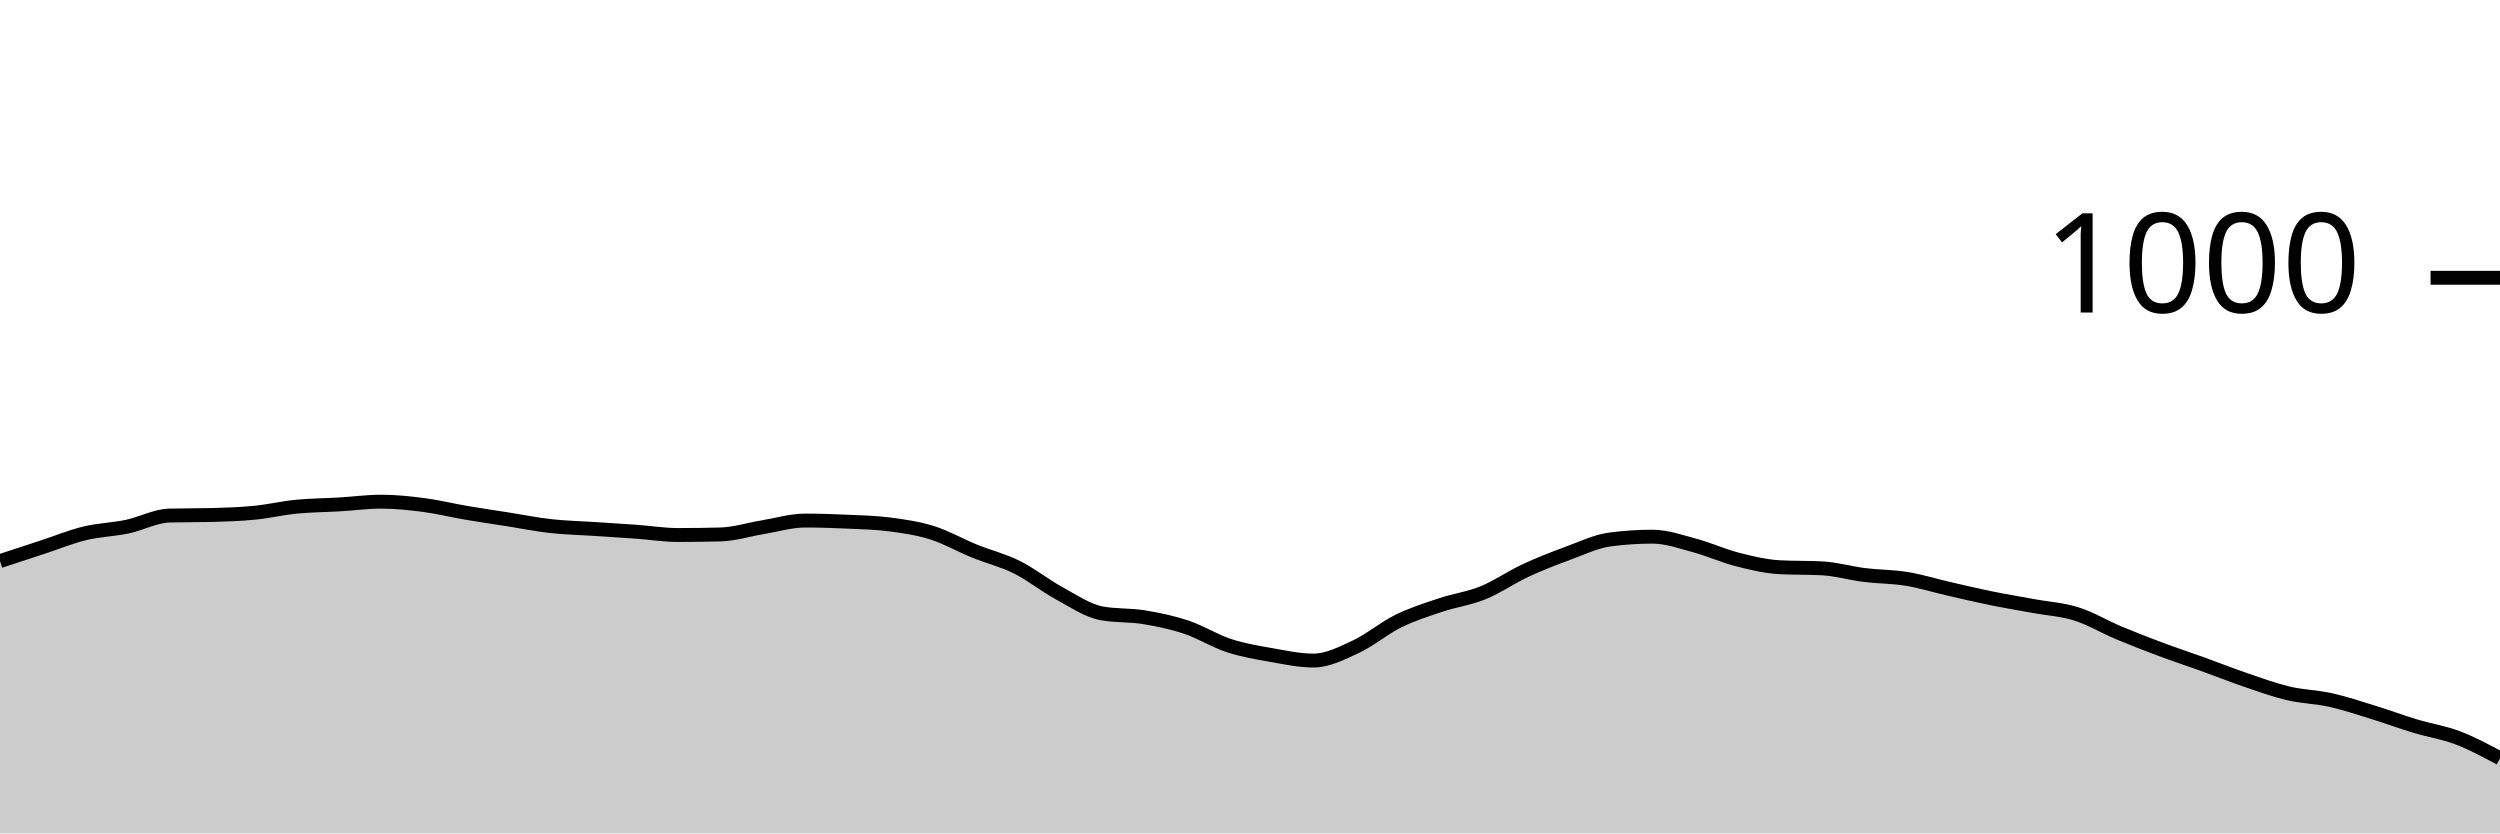
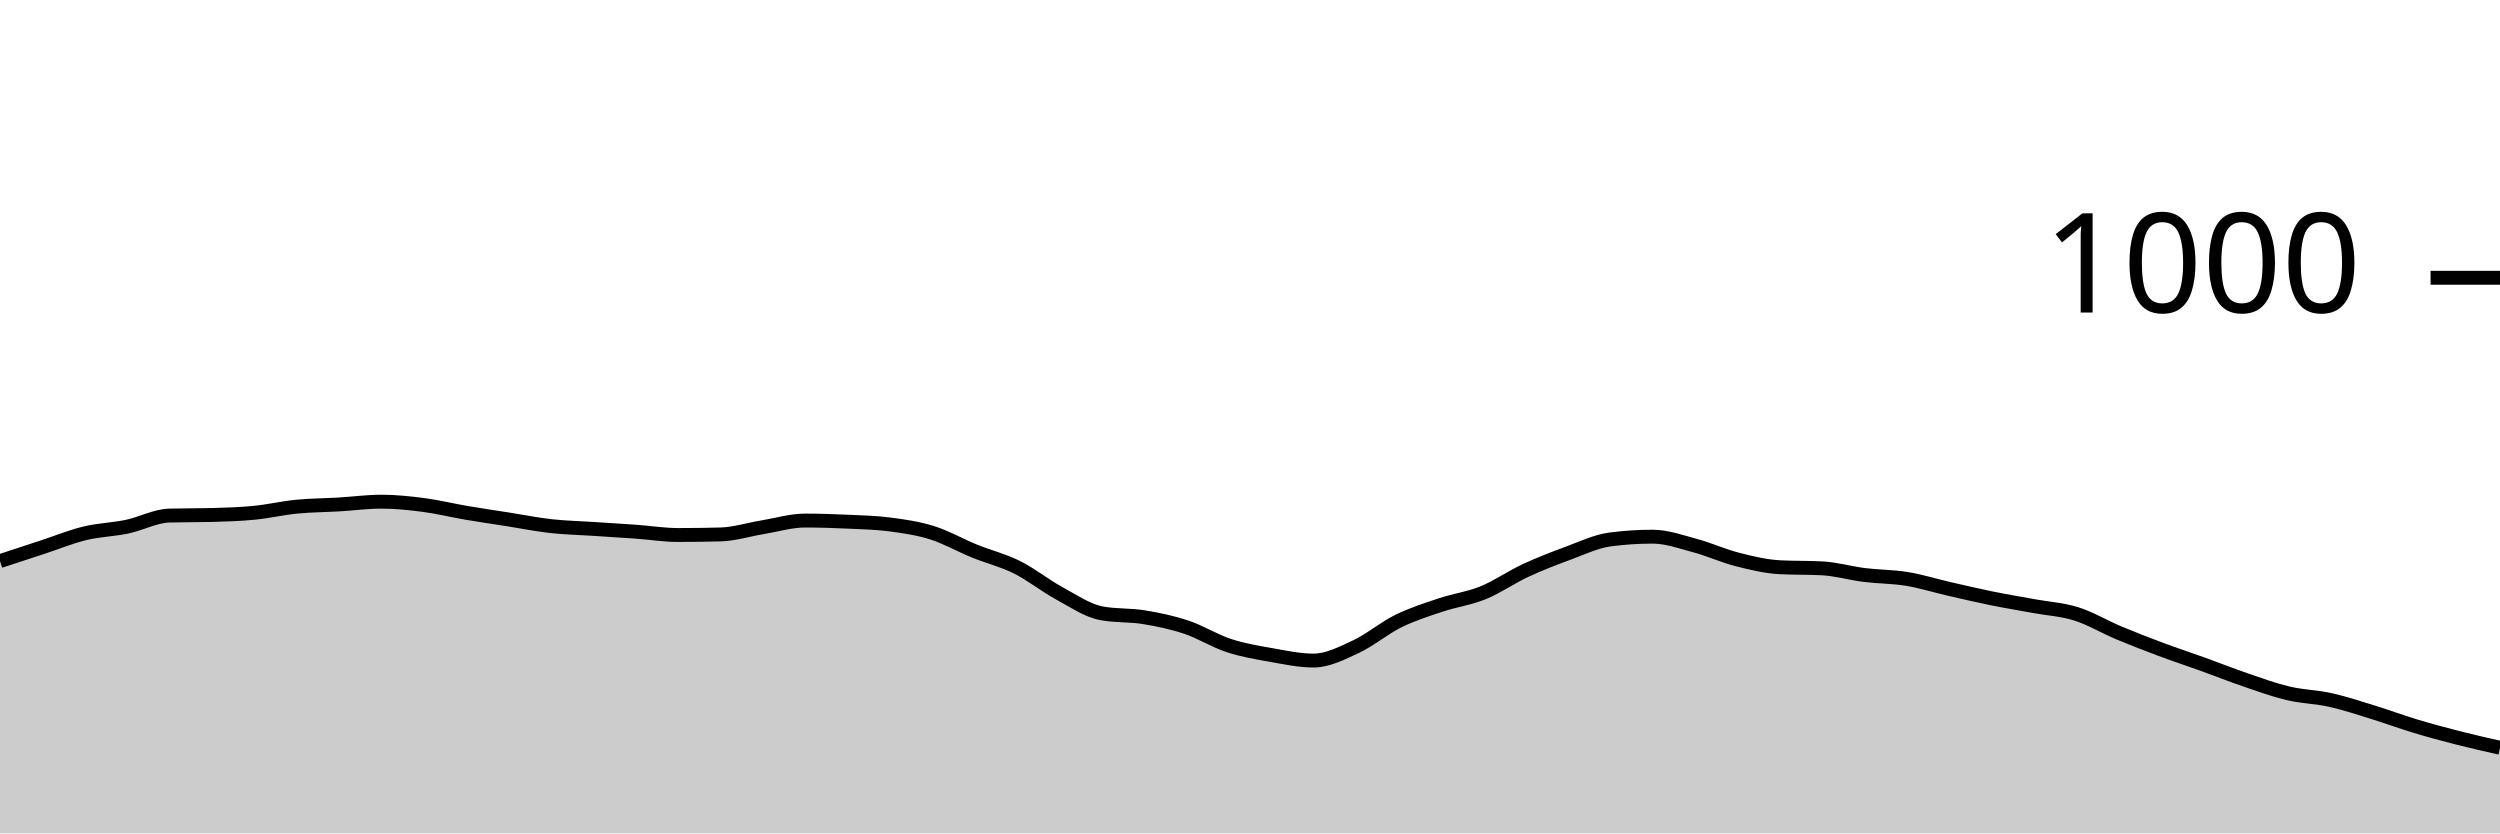
<svg xmlns="http://www.w3.org/2000/svg" viewBox="0 0 180 60">
  <g transform="translate(0,20)">
-     <path class="area" fill="rgba(0, 0, 0, 0.2)" d="M0,20.4C1.017,20.067,2.034,19.733,3.051,19.4C4.068,19.067,5.085,18.647,6.102,18.4C7.119,18.153,8.136,18.133,9.153,17.92C10.169,17.707,11.186,17.147,12.203,17.12C13.22,17.093,14.237,17.107,15.254,17.08C16.271,17.053,17.288,17.02,18.305,16.92C19.322,16.82,20.339,16.58,21.356,16.48C22.373,16.38,23.39,16.38,24.407,16.32C25.424,16.26,26.441,16.12,27.458,16.12C28.475,16.12,29.492,16.227,30.508,16.36C31.525,16.493,32.542,16.747,33.559,16.92C34.576,17.093,35.593,17.24,36.61,17.4C37.627,17.56,38.644,17.767,39.661,17.88C40.678,17.993,41.695,18.013,42.712,18.08C43.729,18.147,44.746,18.207,45.763,18.28C46.78,18.353,47.797,18.52,48.814,18.52C49.831,18.52,50.847,18.507,51.864,18.48C52.881,18.453,53.898,18.127,54.915,17.96C55.932,17.793,56.949,17.48,57.966,17.48C58.983,17.48,60,17.513,61.017,17.56C62.034,17.607,63.051,17.627,64.068,17.76C65.085,17.893,66.102,18.04,67.119,18.36C68.136,18.68,69.153,19.267,70.169,19.68C71.186,20.093,72.203,20.333,73.22,20.84C74.237,21.347,75.254,22.167,76.271,22.72C77.288,23.273,78.305,23.973,79.322,24.16C80.339,24.347,81.356,24.273,82.373,24.44C83.39,24.607,84.407,24.82,85.424,25.16C86.441,25.5,87.458,26.147,88.475,26.48C89.492,26.813,90.508,26.98,91.525,27.16C92.542,27.34,93.559,27.56,94.576,27.56C95.593,27.56,96.61,27.033,97.627,26.56C98.644,26.087,99.661,25.22,100.678,24.72C101.695,24.22,102.712,23.9,103.729,23.56C104.746,23.22,105.763,23.093,106.78,22.68C107.797,22.267,108.814,21.553,109.831,21.08C110.847,20.607,111.864,20.213,112.881,19.84C113.898,19.467,114.915,18.973,115.932,18.84C116.949,18.707,117.966,18.64,118.983,18.64C120,18.64,121.017,19.007,122.034,19.28C123.051,19.553,124.068,20.02,125.085,20.28C126.102,20.54,127.119,20.787,128.136,20.84C129.153,20.893,130.169,20.867,131.186,20.92C132.203,20.973,133.22,21.273,134.237,21.4C135.254,21.527,136.271,21.513,137.288,21.68C138.305,21.847,139.322,22.167,140.339,22.4C141.356,22.633,142.373,22.873,143.39,23.08C144.407,23.287,145.424,23.453,146.441,23.64C147.458,23.827,148.475,23.88,149.492,24.2C150.508,24.52,151.525,25.133,152.542,25.56C153.559,25.987,154.576,26.38,155.593,26.76C156.61,27.14,157.627,27.473,158.644,27.84C159.661,28.207,160.678,28.613,161.695,28.96C162.712,29.307,163.729,29.68,164.746,29.92C165.763,30.16,166.78,30.173,167.797,30.4C168.814,30.627,169.831,30.967,170.847,31.28C171.864,31.593,172.881,31.973,173.898,32.28C174.915,32.587,175.932,32.733,176.949,33.12C177.966,33.507,178.983,34.053,180,34.6L180,40C178.983,40,177.966,40,176.949,40C175.932,40,174.915,40,173.898,40C172.881,40,171.864,40,170.847,40C169.831,40,168.814,40,167.797,40C166.78,40,165.763,40,164.746,40C163.729,40,162.712,40,161.695,40C160.678,40,159.661,40,158.644,40C157.627,40,156.61,40,155.593,40C154.576,40,153.559,40,152.542,40C151.525,40,150.508,40,149.492,40C148.475,40,147.458,40,146.441,40C145.424,40,144.407,40,143.39,40C142.373,40,141.356,40,140.339,40C139.322,40,138.305,40,137.288,40C136.271,40,135.254,40,134.237,40C133.22,40,132.203,40,131.186,40C130.169,40,129.153,40,128.136,40C127.119,40,126.102,40,125.085,40C124.068,40,123.051,40,122.034,40C121.017,40,120,40,118.983,40C117.966,40,116.949,40,115.932,40C114.915,40,113.898,40,112.881,40C111.864,40,110.847,40,109.831,40C108.814,40,107.797,40,106.78,40C105.763,40,104.746,40,103.729,40C102.712,40,101.695,40,100.678,40C99.661,40,98.644,40,97.627,40C96.61,40,95.593,40,94.576,40C93.559,40,92.542,40,91.525,40C90.508,40,89.492,40,88.475,40C87.458,40,86.441,40,85.424,40C84.407,40,83.39,40,82.373,40C81.356,40,80.339,40,79.322,40C78.305,40,77.288,40,76.271,40C75.254,40,74.237,40,73.22,40C72.203,40,71.186,40,70.169,40C69.153,40,68.136,40,67.119,40C66.102,40,65.085,40,64.068,40C63.051,40,62.034,40,61.017,40C60,40,58.983,40,57.966,40C56.949,40,55.932,40,54.915,40C53.898,40,52.881,40,51.864,40C50.847,40,49.831,40,48.814,40C47.797,40,46.78,40,45.763,40C44.746,40,43.729,40,42.712,40C41.695,40,40.678,40,39.661,40C38.644,40,37.627,40,36.61,40C35.593,40,34.576,40,33.559,40C32.542,40,31.525,40,30.508,40C29.492,40,28.475,40,27.458,40C26.441,40,25.424,40,24.407,40C23.39,40,22.373,40,21.356,40C20.339,40,19.322,40,18.305,40C17.288,40,16.271,40,15.254,40C14.237,40,13.22,40,12.203,40C11.186,40,10.169,40,9.153,40C8.136,40,7.119,40,6.102,40C5.085,40,4.068,40,3.051,40C2.034,40,1.017,40,0,40Z" />
-     <path class="line" stroke="black" fill="none" d="M0,20.4C1.017,20.067,2.034,19.733,3.051,19.4C4.068,19.067,5.085,18.647,6.102,18.4C7.119,18.153,8.136,18.133,9.153,17.92C10.169,17.707,11.186,17.147,12.203,17.12C13.22,17.093,14.237,17.107,15.254,17.08C16.271,17.053,17.288,17.02,18.305,16.92C19.322,16.82,20.339,16.58,21.356,16.48C22.373,16.38,23.39,16.38,24.407,16.32C25.424,16.26,26.441,16.12,27.458,16.12C28.475,16.12,29.492,16.227,30.508,16.36C31.525,16.493,32.542,16.747,33.559,16.92C34.576,17.093,35.593,17.24,36.61,17.4C37.627,17.56,38.644,17.767,39.661,17.88C40.678,17.993,41.695,18.013,42.712,18.08C43.729,18.147,44.746,18.207,45.763,18.28C46.78,18.353,47.797,18.52,48.814,18.52C49.831,18.52,50.847,18.507,51.864,18.48C52.881,18.453,53.898,18.127,54.915,17.96C55.932,17.793,56.949,17.48,57.966,17.48C58.983,17.48,60,17.513,61.017,17.56C62.034,17.607,63.051,17.627,64.068,17.76C65.085,17.893,66.102,18.04,67.119,18.36C68.136,18.68,69.153,19.267,70.169,19.68C71.186,20.093,72.203,20.333,73.22,20.84C74.237,21.347,75.254,22.167,76.271,22.72C77.288,23.273,78.305,23.973,79.322,24.16C80.339,24.347,81.356,24.273,82.373,24.44C83.39,24.607,84.407,24.82,85.424,25.16C86.441,25.5,87.458,26.147,88.475,26.48C89.492,26.813,90.508,26.98,91.525,27.16C92.542,27.34,93.559,27.56,94.576,27.56C95.593,27.56,96.61,27.033,97.627,26.56C98.644,26.087,99.661,25.22,100.678,24.72C101.695,24.22,102.712,23.9,103.729,23.56C104.746,23.22,105.763,23.093,106.78,22.68C107.797,22.267,108.814,21.553,109.831,21.08C110.847,20.607,111.864,20.213,112.881,19.84C113.898,19.467,114.915,18.973,115.932,18.84C116.949,18.707,117.966,18.64,118.983,18.64C120,18.64,121.017,19.007,122.034,19.28C123.051,19.553,124.068,20.02,125.085,20.28C126.102,20.54,127.119,20.787,128.136,20.84C129.153,20.893,130.169,20.867,131.186,20.92C132.203,20.973,133.22,21.273,134.237,21.4C135.254,21.527,136.271,21.513,137.288,21.68C138.305,21.847,139.322,22.167,140.339,22.4C141.356,22.633,142.373,22.873,143.39,23.08C144.407,23.287,145.424,23.453,146.441,23.64C147.458,23.827,148.475,23.88,149.492,24.2C150.508,24.52,151.525,25.133,152.542,25.56C153.559,25.987,154.576,26.38,155.593,26.76C156.61,27.14,157.627,27.473,158.644,27.84C159.661,28.207,160.678,28.613,161.695,28.96C162.712,29.307,163.729,29.68,164.746,29.92C165.763,30.16,166.78,30.173,167.797,30.4C168.814,30.627,169.831,30.967,170.847,31.28C171.864,31.593,172.881,31.973,173.898,32.28C174.915,32.587,175.932,32.733,176.949,33.12C177.966,33.507,178.983,34.053,180,34.6" />
+     <path class="area" fill="rgba(0, 0, 0, 0.2)" d="M0,20.4C1.017,20.067,2.034,19.733,3.051,19.4C4.068,19.067,5.085,18.647,6.102,18.4C7.119,18.153,8.136,18.133,9.153,17.92C10.169,17.707,11.186,17.147,12.203,17.12C13.22,17.093,14.237,17.107,15.254,17.08C16.271,17.053,17.288,17.02,18.305,16.92C19.322,16.82,20.339,16.58,21.356,16.48C22.373,16.38,23.39,16.38,24.407,16.32C25.424,16.26,26.441,16.12,27.458,16.12C28.475,16.12,29.492,16.227,30.508,16.36C31.525,16.493,32.542,16.747,33.559,16.92C34.576,17.093,35.593,17.24,36.61,17.4C37.627,17.56,38.644,17.767,39.661,17.88C40.678,17.993,41.695,18.013,42.712,18.08C43.729,18.147,44.746,18.207,45.763,18.28C46.78,18.353,47.797,18.52,48.814,18.52C49.831,18.52,50.847,18.507,51.864,18.48C52.881,18.453,53.898,18.127,54.915,17.96C55.932,17.793,56.949,17.48,57.966,17.48C58.983,17.48,60,17.513,61.017,17.56C62.034,17.607,63.051,17.627,64.068,17.76C65.085,17.893,66.102,18.04,67.119,18.36C68.136,18.68,69.153,19.267,70.169,19.68C71.186,20.093,72.203,20.333,73.22,20.84C74.237,21.347,75.254,22.167,76.271,22.72C77.288,23.273,78.305,23.973,79.322,24.16C80.339,24.347,81.356,24.273,82.373,24.44C83.39,24.607,84.407,24.82,85.424,25.16C86.441,25.5,87.458,26.147,88.475,26.48C89.492,26.813,90.508,26.98,91.525,27.16C92.542,27.34,93.559,27.56,94.576,27.56C95.593,27.56,96.61,27.033,97.627,26.56C98.644,26.087,99.661,25.22,100.678,24.72C101.695,24.22,102.712,23.9,103.729,23.56C104.746,23.22,105.763,23.093,106.78,22.68C107.797,22.267,108.814,21.553,109.831,21.08C110.847,20.607,111.864,20.213,112.881,19.84C113.898,19.467,114.915,18.973,115.932,18.84C116.949,18.707,117.966,18.64,118.983,18.64C120,18.64,121.017,19.007,122.034,19.28C123.051,19.553,124.068,20.02,125.085,20.28C126.102,20.54,127.119,20.787,128.136,20.84C129.153,20.893,130.169,20.867,131.186,20.92C132.203,20.973,133.22,21.273,134.237,21.4C135.254,21.527,136.271,21.513,137.288,21.68C138.305,21.847,139.322,22.167,140.339,22.4C141.356,22.633,142.373,22.873,143.39,23.08C144.407,23.287,145.424,23.453,146.441,23.64C147.458,23.827,148.475,23.88,149.492,24.2C150.508,24.52,151.525,25.133,152.542,25.56C153.559,25.987,154.576,26.38,155.593,26.76C156.61,27.14,157.627,27.473,158.644,27.84C159.661,28.207,160.678,28.613,161.695,28.96C162.712,29.307,163.729,29.68,164.746,29.92C165.763,30.16,166.78,30.173,167.797,30.4C168.814,30.627,169.831,30.967,170.847,31.28C171.864,31.593,172.881,31.973,173.898,32.28C174.915,32.587,175.932,32.86,176.949,33.12C177.966,33.38,178.983,33.61,180,33.84L180,40C178.983,40,177.966,40,176.949,40C175.932,40,174.915,40,173.898,40C172.881,40,171.864,40,170.847,40C169.831,40,168.814,40,167.797,40C166.78,40,165.763,40,164.746,40C163.729,40,162.712,40,161.695,40C160.678,40,159.661,40,158.644,40C157.627,40,156.61,40,155.593,40C154.576,40,153.559,40,152.542,40C151.525,40,150.508,40,149.492,40C148.475,40,147.458,40,146.441,40C145.424,40,144.407,40,143.39,40C142.373,40,141.356,40,140.339,40C139.322,40,138.305,40,137.288,40C136.271,40,135.254,40,134.237,40C133.22,40,132.203,40,131.186,40C130.169,40,129.153,40,128.136,40C127.119,40,126.102,40,125.085,40C124.068,40,123.051,40,122.034,40C121.017,40,120,40,118.983,40C117.966,40,116.949,40,115.932,40C114.915,40,113.898,40,112.881,40C111.864,40,110.847,40,109.831,40C108.814,40,107.797,40,106.78,40C105.763,40,104.746,40,103.729,40C102.712,40,101.695,40,100.678,40C99.661,40,98.644,40,97.627,40C96.61,40,95.593,40,94.576,40C93.559,40,92.542,40,91.525,40C90.508,40,89.492,40,88.475,40C87.458,40,86.441,40,85.424,40C84.407,40,83.39,40,82.373,40C81.356,40,80.339,40,79.322,40C78.305,40,77.288,40,76.271,40C75.254,40,74.237,40,73.22,40C72.203,40,71.186,40,70.169,40C69.153,40,68.136,40,67.119,40C66.102,40,65.085,40,64.068,40C63.051,40,62.034,40,61.017,40C60,40,58.983,40,57.966,40C56.949,40,55.932,40,54.915,40C53.898,40,52.881,40,51.864,40C50.847,40,49.831,40,48.814,40C47.797,40,46.78,40,45.763,40C44.746,40,43.729,40,42.712,40C41.695,40,40.678,40,39.661,40C38.644,40,37.627,40,36.61,40C35.593,40,34.576,40,33.559,40C32.542,40,31.525,40,30.508,40C29.492,40,28.475,40,27.458,40C26.441,40,25.424,40,24.407,40C23.39,40,22.373,40,21.356,40C20.339,40,19.322,40,18.305,40C17.288,40,16.271,40,15.254,40C14.237,40,13.22,40,12.203,40C11.186,40,10.169,40,9.153,40C8.136,40,7.119,40,6.102,40C5.085,40,4.068,40,3.051,40C2.034,40,1.017,40,0,40Z" />
+     <path class="line" stroke="black" fill="none" d="M0,20.4C1.017,20.067,2.034,19.733,3.051,19.4C4.068,19.067,5.085,18.647,6.102,18.4C7.119,18.153,8.136,18.133,9.153,17.92C10.169,17.707,11.186,17.147,12.203,17.12C13.22,17.093,14.237,17.107,15.254,17.08C16.271,17.053,17.288,17.02,18.305,16.92C19.322,16.82,20.339,16.58,21.356,16.48C22.373,16.38,23.39,16.38,24.407,16.32C25.424,16.26,26.441,16.12,27.458,16.12C28.475,16.12,29.492,16.227,30.508,16.36C31.525,16.493,32.542,16.747,33.559,16.92C34.576,17.093,35.593,17.24,36.61,17.4C37.627,17.56,38.644,17.767,39.661,17.88C40.678,17.993,41.695,18.013,42.712,18.08C43.729,18.147,44.746,18.207,45.763,18.28C46.78,18.353,47.797,18.52,48.814,18.52C49.831,18.52,50.847,18.507,51.864,18.48C52.881,18.453,53.898,18.127,54.915,17.96C55.932,17.793,56.949,17.48,57.966,17.48C58.983,17.48,60,17.513,61.017,17.56C62.034,17.607,63.051,17.627,64.068,17.76C65.085,17.893,66.102,18.04,67.119,18.36C68.136,18.68,69.153,19.267,70.169,19.68C71.186,20.093,72.203,20.333,73.22,20.84C74.237,21.347,75.254,22.167,76.271,22.72C77.288,23.273,78.305,23.973,79.322,24.16C80.339,24.347,81.356,24.273,82.373,24.44C83.39,24.607,84.407,24.82,85.424,25.16C86.441,25.5,87.458,26.147,88.475,26.48C89.492,26.813,90.508,26.98,91.525,27.16C92.542,27.34,93.559,27.56,94.576,27.56C95.593,27.56,96.61,27.033,97.627,26.56C98.644,26.087,99.661,25.22,100.678,24.72C101.695,24.22,102.712,23.9,103.729,23.56C104.746,23.22,105.763,23.093,106.78,22.68C107.797,22.267,108.814,21.553,109.831,21.08C110.847,20.607,111.864,20.213,112.881,19.84C113.898,19.467,114.915,18.973,115.932,18.84C116.949,18.707,117.966,18.64,118.983,18.64C120,18.64,121.017,19.007,122.034,19.28C123.051,19.553,124.068,20.02,125.085,20.28C126.102,20.54,127.119,20.787,128.136,20.84C129.153,20.893,130.169,20.867,131.186,20.92C132.203,20.973,133.22,21.273,134.237,21.4C135.254,21.527,136.271,21.513,137.288,21.68C138.305,21.847,139.322,22.167,140.339,22.4C141.356,22.633,142.373,22.873,143.39,23.08C144.407,23.287,145.424,23.453,146.441,23.64C147.458,23.827,148.475,23.88,149.492,24.2C150.508,24.52,151.525,25.133,152.542,25.56C153.559,25.987,154.576,26.38,155.593,26.76C156.61,27.14,157.627,27.473,158.644,27.84C159.661,28.207,160.678,28.613,161.695,28.96C162.712,29.307,163.729,29.68,164.746,29.92C165.763,30.16,166.78,30.173,167.797,30.4C168.814,30.627,169.831,30.967,170.847,31.28C171.864,31.593,172.881,31.973,173.898,32.28C174.915,32.587,175.932,32.86,176.949,33.12C177.966,33.38,178.983,33.61,180,33.84" />
    <path class="axis-ceiling" stroke-width="1" stroke="black" fill="none" d="M175,0L180,0" />
    <text class="axis-ceiling-label" font-family="sans-serif" text-anchor="end" font-size="10px" x="170" y="2.5">1000</text>
  </g>
</svg>
